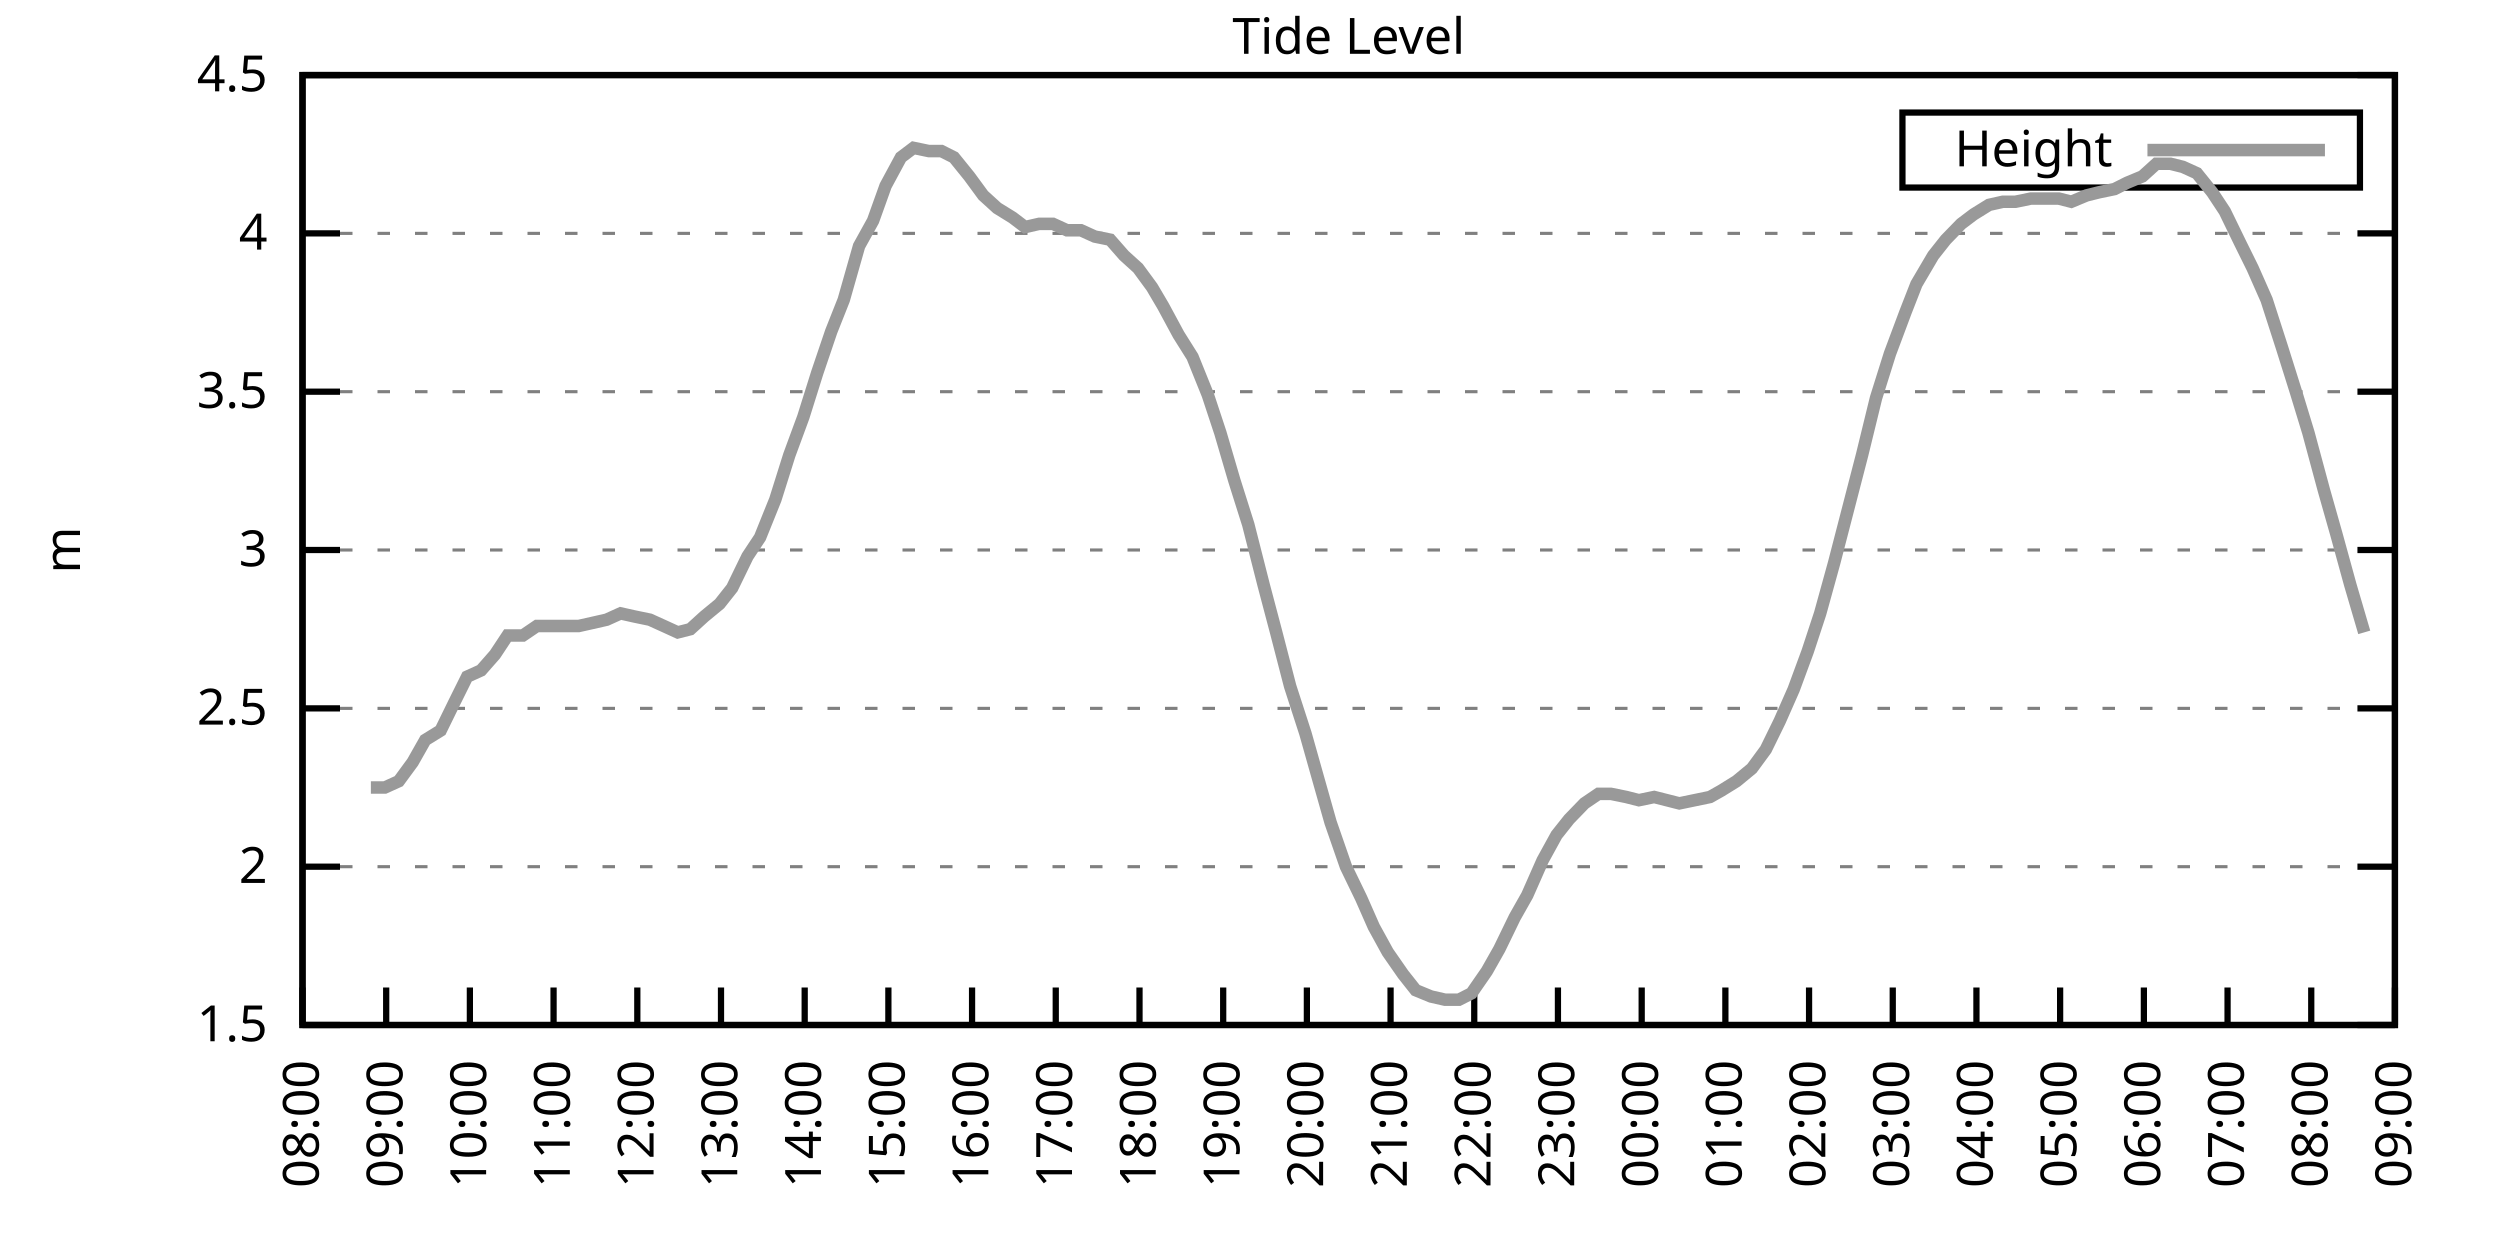
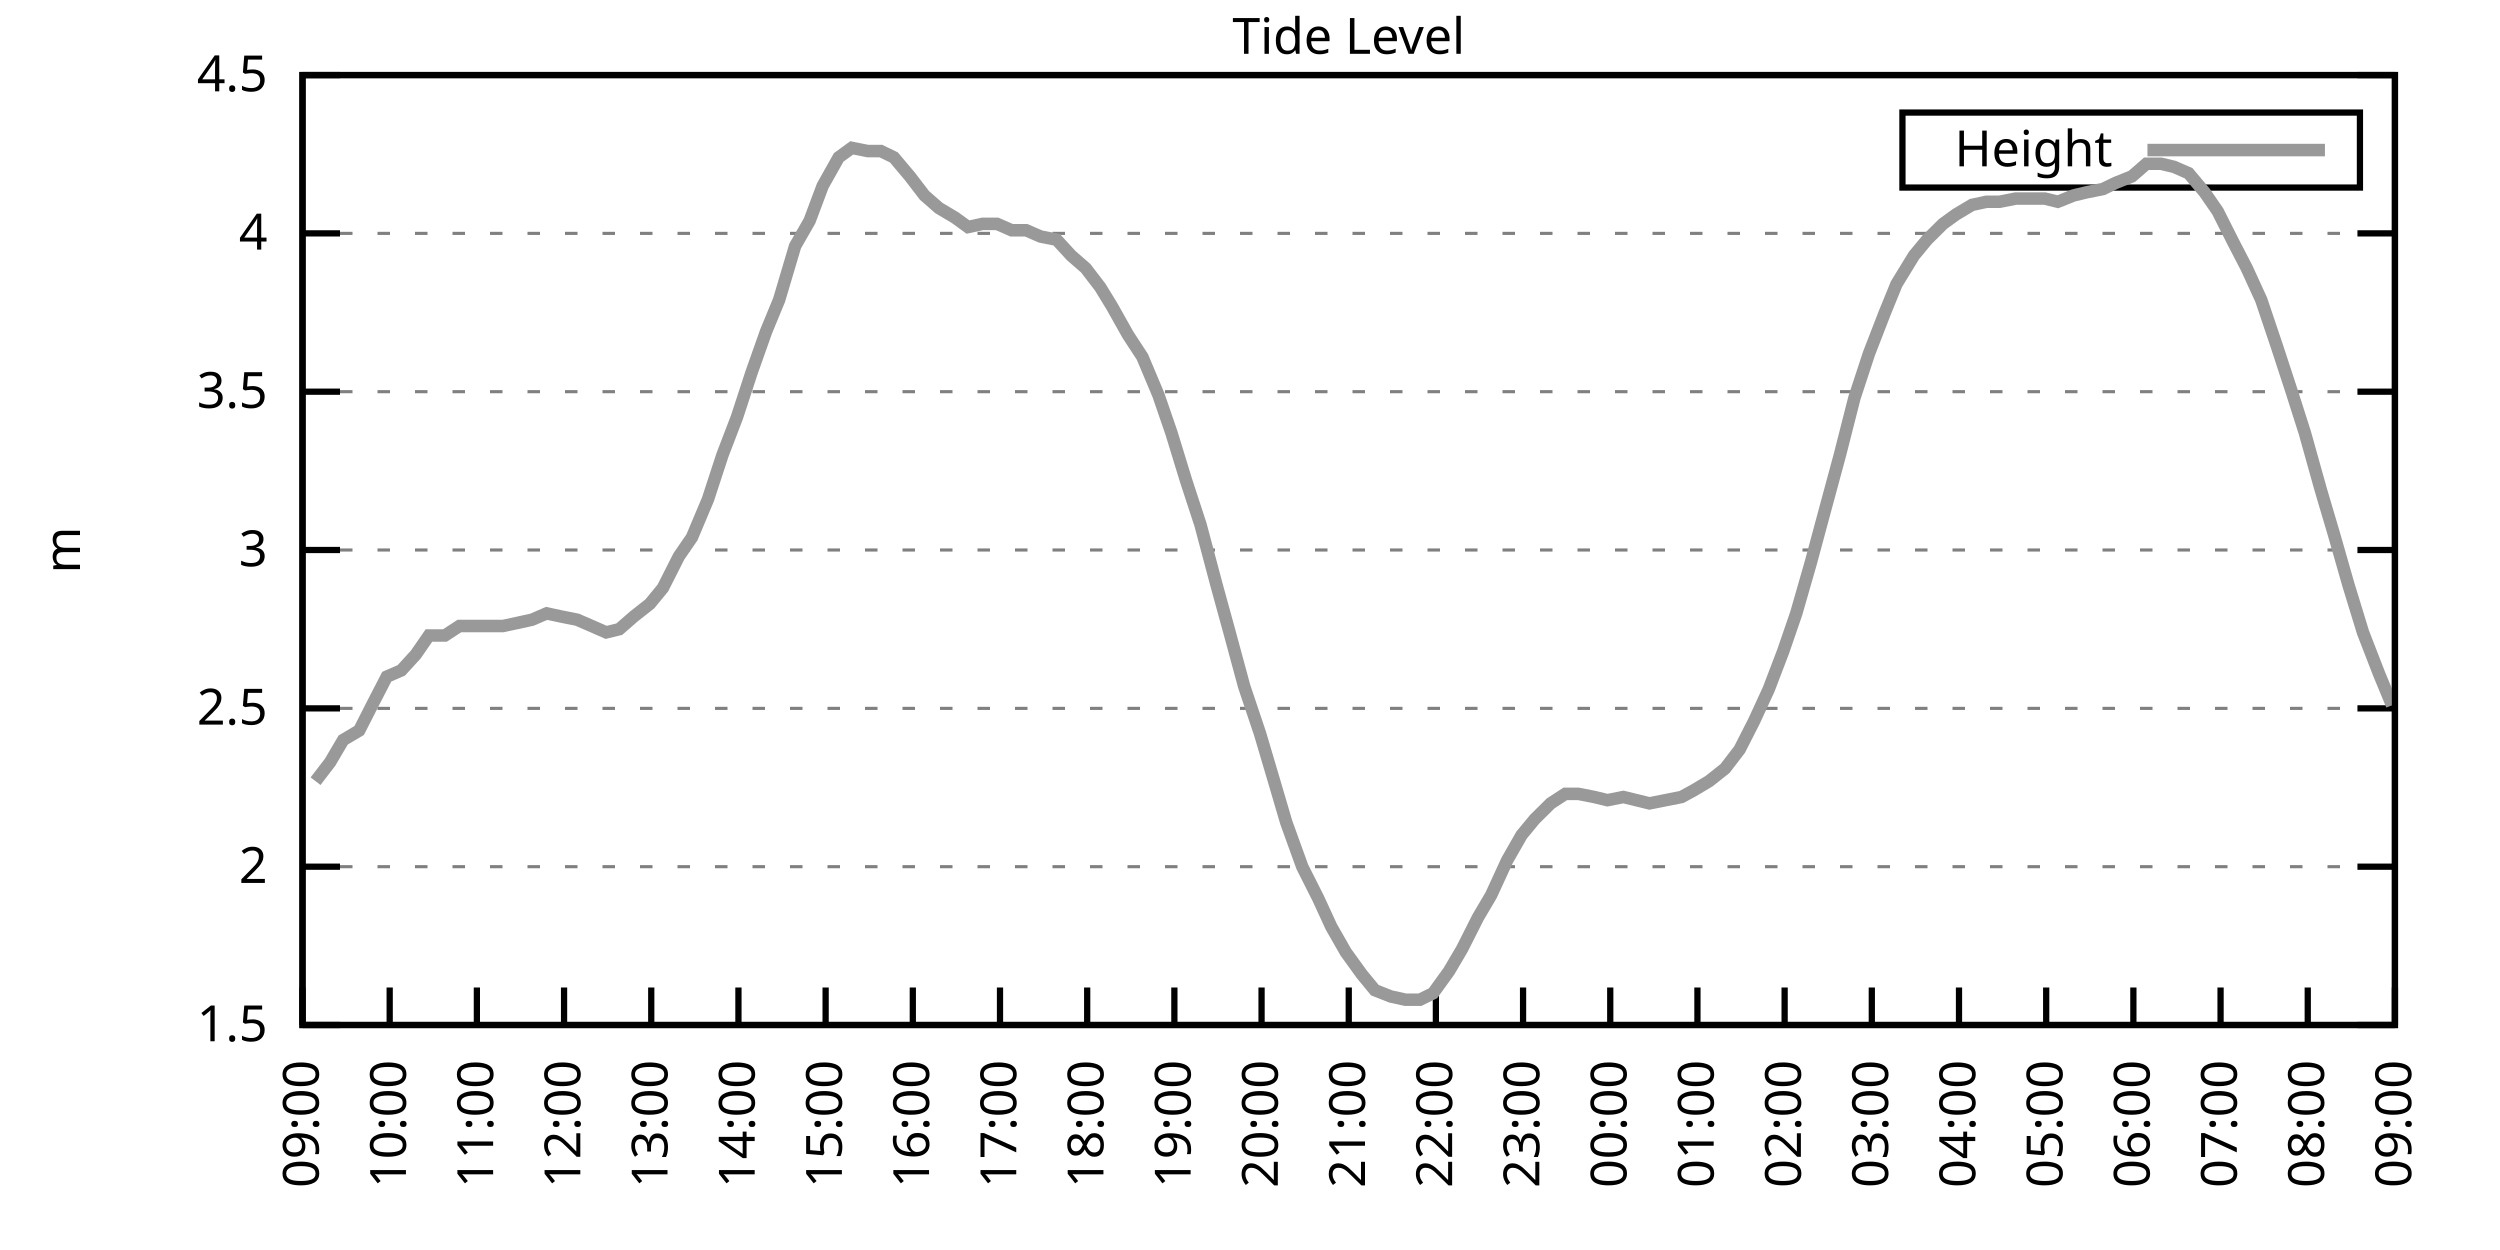
<svg xmlns="http://www.w3.org/2000/svg" xmlns:xlink="http://www.w3.org/1999/xlink" width="400" height="200" viewBox="0 0 400 200">
  <g id="gnuplot_canvas">
    <rect x="0" y="0" width="400" height="200" fill="none" />
    <defs>
      <circle id="gpDot" r="0.5" stroke-width="0.5" stroke="currentColor" />
      <path id="gpPt0" stroke-width="0.333" stroke="currentColor" d="M-1,0 h2 M0,-1 v2" />
      <path id="gpPt1" stroke-width="0.333" stroke="currentColor" d="M-1,-1 L1,1 M1,-1 L-1,1" />
      <path id="gpPt2" stroke-width="0.333" stroke="currentColor" d="M-1,0 L1,0 M0,-1 L0,1 M-1,-1 L1,1 M-1,1 L1,-1" />
      <rect id="gpPt3" stroke-width="0.333" stroke="currentColor" x="-1" y="-1" width="2" height="2" />
      <rect id="gpPt4" stroke-width="0.333" stroke="currentColor" fill="currentColor" x="-1" y="-1" width="2" height="2" />
      <circle id="gpPt5" stroke-width="0.333" stroke="currentColor" cx="0" cy="0" r="1" />
      <use xlink:href="#gpPt5" id="gpPt6" fill="currentColor" stroke="none" />
      <path id="gpPt7" stroke-width="0.333" stroke="currentColor" d="M0,-1.33 L-1.33,0.67 L1.33,0.67 z" />
      <use xlink:href="#gpPt7" id="gpPt8" fill="currentColor" stroke="none" />
      <use xlink:href="#gpPt7" id="gpPt9" stroke="currentColor" transform="rotate(180)" />
      <use xlink:href="#gpPt9" id="gpPt10" fill="currentColor" stroke="none" />
      <use xlink:href="#gpPt3" id="gpPt11" stroke="currentColor" transform="rotate(45)" />
      <use xlink:href="#gpPt11" id="gpPt12" fill="currentColor" stroke="none" />
      <path id="gpPt13" stroke-width="0.333" stroke="currentColor" d="M0,1.330 L1.265,0.411 L0.782,-1.067 L-0.782,-1.076 L-1.265,0.411 z" />
      <use xlink:href="#gpPt13" id="gpPt14" fill="currentColor" stroke="none" />
      <filter id="textbox" filterUnits="objectBoundingBox" x="0" y="0" height="1" width="1">
        <feFlood flood-color="white" flood-opacity="1" result="bgnd" />
        <feComposite in="SourceGraphic" in2="bgnd" operator="atop" />
      </filter>
      <filter id="greybox" filterUnits="objectBoundingBox" x="0" y="0" height="1" width="1">
        <feFlood flood-color="lightgrey" flood-opacity="1" result="grey" />
        <feComposite in="SourceGraphic" in2="grey" operator="atop" />
      </filter>
    </defs>
    <g fill="none" color="white" stroke="currentColor" stroke-width="1.00" stroke-linecap="butt" stroke-linejoin="miter">
</g>
    <g fill="none" color="black" stroke="currentColor" stroke-width="1.00" stroke-linecap="butt" stroke-linejoin="miter">
      <g stroke="none" shape-rendering="crispEdges">
        <polygon fill="rgb(255, 255, 255)" points="48.40,164.00 383.18,164.00 383.18,12.02 48.40,12.02 " />
      </g>
    </g>
    <g fill="none" color="black" stroke="currentColor" stroke-width="1.00" stroke-linecap="butt" stroke-linejoin="miter">
</g>
    <g fill="none" color="black" stroke="black" stroke-width="0.50" stroke-linecap="butt" stroke-linejoin="miter">
</g>
    <g fill="none" color="gray" stroke="currentColor" stroke-width="0.50" stroke-linecap="butt" stroke-linejoin="miter">
      <path stroke="gray" stroke-dasharray="2,4" class="gridline" d="M48.40,164.00 L383.19,164.00  " />
    </g>
    <g fill="none" color="gray" stroke="gray" stroke-width="1.00" stroke-linecap="butt" stroke-linejoin="miter">
</g>
    <g fill="none" color="black" stroke="currentColor" stroke-width="1.00" stroke-linecap="butt" stroke-linejoin="miter">
      <path stroke="black" d="M48.40,164.00 L54.40,164.00 M383.19,164.00 L377.19,164.00  " />
      <g transform="translate(42.80,166.60)" stroke="none" fill="black" font-family="Sans" font-size="8.00" text-anchor="end">
        <text>
          <tspan font-family="Sans"> 1.5</tspan>
        </text>
      </g>
    </g>
    <g fill="none" color="black" stroke="currentColor" stroke-width="1.00" stroke-linecap="butt" stroke-linejoin="miter">
</g>
    <g fill="none" color="black" stroke="black" stroke-width="0.50" stroke-linecap="butt" stroke-linejoin="miter">
</g>
    <g fill="none" color="gray" stroke="currentColor" stroke-width="0.50" stroke-linecap="butt" stroke-linejoin="miter">
      <path stroke="gray" stroke-dasharray="2,4" class="gridline" d="M48.40,138.67 L383.19,138.67  " />
    </g>
    <g fill="none" color="gray" stroke="gray" stroke-width="1.00" stroke-linecap="butt" stroke-linejoin="miter">
</g>
    <g fill="none" color="black" stroke="currentColor" stroke-width="1.00" stroke-linecap="butt" stroke-linejoin="miter">
      <path stroke="black" d="M48.40,138.67 L54.40,138.67 M383.19,138.67 L377.19,138.67  " />
      <g transform="translate(42.80,141.27)" stroke="none" fill="black" font-family="Sans" font-size="8.00" text-anchor="end">
        <text>
          <tspan font-family="Sans"> 2</tspan>
        </text>
      </g>
    </g>
    <g fill="none" color="black" stroke="currentColor" stroke-width="1.00" stroke-linecap="butt" stroke-linejoin="miter">
</g>
    <g fill="none" color="black" stroke="black" stroke-width="0.50" stroke-linecap="butt" stroke-linejoin="miter">
</g>
    <g fill="none" color="gray" stroke="currentColor" stroke-width="0.50" stroke-linecap="butt" stroke-linejoin="miter">
      <path stroke="gray" stroke-dasharray="2,4" class="gridline" d="M48.40,113.34 L383.19,113.34  " />
    </g>
    <g fill="none" color="gray" stroke="gray" stroke-width="1.00" stroke-linecap="butt" stroke-linejoin="miter">
</g>
    <g fill="none" color="black" stroke="currentColor" stroke-width="1.00" stroke-linecap="butt" stroke-linejoin="miter">
      <path stroke="black" d="M48.40,113.34 L54.40,113.34 M383.19,113.34 L377.19,113.34  " />
      <g transform="translate(42.80,115.94)" stroke="none" fill="black" font-family="Sans" font-size="8.00" text-anchor="end">
        <text>
          <tspan font-family="Sans"> 2.5</tspan>
        </text>
      </g>
    </g>
    <g fill="none" color="black" stroke="currentColor" stroke-width="1.00" stroke-linecap="butt" stroke-linejoin="miter">
</g>
    <g fill="none" color="black" stroke="black" stroke-width="0.50" stroke-linecap="butt" stroke-linejoin="miter">
</g>
    <g fill="none" color="gray" stroke="currentColor" stroke-width="0.50" stroke-linecap="butt" stroke-linejoin="miter">
      <path stroke="gray" stroke-dasharray="2,4" class="gridline" d="M48.40,88.00 L383.19,88.00  " />
    </g>
    <g fill="none" color="gray" stroke="gray" stroke-width="1.00" stroke-linecap="butt" stroke-linejoin="miter">
</g>
    <g fill="none" color="black" stroke="currentColor" stroke-width="1.00" stroke-linecap="butt" stroke-linejoin="miter">
      <path stroke="black" d="M48.40,88.00 L54.40,88.00 M383.19,88.00 L377.19,88.00  " />
      <g transform="translate(42.80,90.60)" stroke="none" fill="black" font-family="Sans" font-size="8.00" text-anchor="end">
        <text>
          <tspan font-family="Sans"> 3</tspan>
        </text>
      </g>
    </g>
    <g fill="none" color="black" stroke="currentColor" stroke-width="1.00" stroke-linecap="butt" stroke-linejoin="miter">
</g>
    <g fill="none" color="black" stroke="black" stroke-width="0.50" stroke-linecap="butt" stroke-linejoin="miter">
</g>
    <g fill="none" color="gray" stroke="currentColor" stroke-width="0.50" stroke-linecap="butt" stroke-linejoin="miter">
      <path stroke="gray" stroke-dasharray="2,4" class="gridline" d="M48.40,62.67 L383.19,62.67  " />
    </g>
    <g fill="none" color="gray" stroke="gray" stroke-width="1.00" stroke-linecap="butt" stroke-linejoin="miter">
</g>
    <g fill="none" color="black" stroke="currentColor" stroke-width="1.00" stroke-linecap="butt" stroke-linejoin="miter">
      <path stroke="black" d="M48.40,62.67 L54.40,62.67 M383.19,62.67 L377.19,62.67  " />
      <g transform="translate(42.80,65.27)" stroke="none" fill="black" font-family="Sans" font-size="8.00" text-anchor="end">
        <text>
          <tspan font-family="Sans"> 3.5</tspan>
        </text>
      </g>
    </g>
    <g fill="none" color="black" stroke="currentColor" stroke-width="1.00" stroke-linecap="butt" stroke-linejoin="miter">
</g>
    <g fill="none" color="black" stroke="black" stroke-width="0.50" stroke-linecap="butt" stroke-linejoin="miter">
</g>
    <g fill="none" color="gray" stroke="currentColor" stroke-width="0.50" stroke-linecap="butt" stroke-linejoin="miter">
      <path stroke="gray" stroke-dasharray="2,4" class="gridline" d="M48.40,37.34 L383.19,37.34  " />
    </g>
    <g fill="none" color="gray" stroke="gray" stroke-width="1.00" stroke-linecap="butt" stroke-linejoin="miter">
</g>
    <g fill="none" color="black" stroke="currentColor" stroke-width="1.00" stroke-linecap="butt" stroke-linejoin="miter">
      <path stroke="black" d="M48.40,37.34 L54.40,37.34 M383.19,37.34 L377.19,37.34  " />
      <g transform="translate(42.80,39.94)" stroke="none" fill="black" font-family="Sans" font-size="8.00" text-anchor="end">
        <text>
          <tspan font-family="Sans"> 4</tspan>
        </text>
      </g>
    </g>
    <g fill="none" color="black" stroke="currentColor" stroke-width="1.00" stroke-linecap="butt" stroke-linejoin="miter">
</g>
    <g fill="none" color="black" stroke="black" stroke-width="0.50" stroke-linecap="butt" stroke-linejoin="miter">
</g>
    <g fill="none" color="gray" stroke="currentColor" stroke-width="0.50" stroke-linecap="butt" stroke-linejoin="miter">
      <path stroke="gray" stroke-dasharray="2,4" class="gridline" d="M48.40,12.01 L383.19,12.01  " />
    </g>
    <g fill="none" color="gray" stroke="gray" stroke-width="1.00" stroke-linecap="butt" stroke-linejoin="miter">
</g>
    <g fill="none" color="black" stroke="currentColor" stroke-width="1.00" stroke-linecap="butt" stroke-linejoin="miter">
      <path stroke="black" d="M48.40,12.01 L54.40,12.01 M383.19,12.01 L377.19,12.01  " />
      <g transform="translate(42.80,14.61)" stroke="none" fill="black" font-family="Sans" font-size="8.00" text-anchor="end">
        <text>
          <tspan font-family="Sans"> 4.5</tspan>
        </text>
      </g>
    </g>
    <g fill="none" color="black" stroke="currentColor" stroke-width="1.00" stroke-linecap="butt" stroke-linejoin="miter">
      <path stroke="black" d="M48.40,164.00 L48.40,158.00  " />
      <g transform="translate(51.00,169.60) rotate(270.00)" stroke="none" fill="black" font-family="Sans" font-size="8.00" text-anchor="end">
        <text>
-           <tspan font-family="Sans">08:00</tspan>
-         </text>
-       </g>
-     </g>
-     <g fill="none" color="black" stroke="currentColor" stroke-width="1.00" stroke-linecap="butt" stroke-linejoin="miter">
-       <path stroke="black" d="M61.79,164.00 L61.79,158.00  " />
-       <g transform="translate(64.39,169.60) rotate(270.00)" stroke="none" fill="black" font-family="Sans" font-size="8.00" text-anchor="end">
-         <text>
          <tspan font-family="Sans">09:00</tspan>
        </text>
      </g>
    </g>
    <g fill="none" color="black" stroke="currentColor" stroke-width="1.00" stroke-linecap="butt" stroke-linejoin="miter">
-       <path stroke="black" d="M75.18,164.00 L75.18,158.00  " />
-       <g transform="translate(77.78,169.60) rotate(270.00)" stroke="none" fill="black" font-family="Sans" font-size="8.00" text-anchor="end">
+       <path stroke="black" d="M62.35,164.00 L62.35,158.00  " />
+       <g transform="translate(64.95,169.60) rotate(270.00)" stroke="none" fill="black" font-family="Sans" font-size="8.00" text-anchor="end">
        <text>
          <tspan font-family="Sans">10:00</tspan>
        </text>
      </g>
    </g>
    <g fill="none" color="black" stroke="currentColor" stroke-width="1.00" stroke-linecap="butt" stroke-linejoin="miter">
-       <path stroke="black" d="M88.57,164.00 L88.57,158.00  " />
-       <g transform="translate(91.17,169.60) rotate(270.00)" stroke="none" fill="black" font-family="Sans" font-size="8.00" text-anchor="end">
+       <path stroke="black" d="M76.30,164.00 L76.30,158.00  " />
+       <g transform="translate(78.90,169.60) rotate(270.00)" stroke="none" fill="black" font-family="Sans" font-size="8.00" text-anchor="end">
        <text>
          <tspan font-family="Sans">11:00</tspan>
        </text>
      </g>
    </g>
    <g fill="none" color="black" stroke="currentColor" stroke-width="1.00" stroke-linecap="butt" stroke-linejoin="miter">
-       <path stroke="black" d="M101.97,164.00 L101.97,158.00  " />
-       <g transform="translate(104.57,169.60) rotate(270.00)" stroke="none" fill="black" font-family="Sans" font-size="8.00" text-anchor="end">
+       <path stroke="black" d="M90.25,164.00 L90.25,158.00  " />
+       <g transform="translate(92.85,169.60) rotate(270.00)" stroke="none" fill="black" font-family="Sans" font-size="8.00" text-anchor="end">
        <text>
          <tspan font-family="Sans">12:00</tspan>
        </text>
      </g>
    </g>
    <g fill="none" color="black" stroke="currentColor" stroke-width="1.00" stroke-linecap="butt" stroke-linejoin="miter">
-       <path stroke="black" d="M115.36,164.00 L115.36,158.00  " />
-       <g transform="translate(117.96,169.60) rotate(270.00)" stroke="none" fill="black" font-family="Sans" font-size="8.00" text-anchor="end">
+       <path stroke="black" d="M104.20,164.00 L104.20,158.00  " />
+       <g transform="translate(106.80,169.60) rotate(270.00)" stroke="none" fill="black" font-family="Sans" font-size="8.00" text-anchor="end">
        <text>
          <tspan font-family="Sans">13:00</tspan>
        </text>
      </g>
    </g>
    <g fill="none" color="black" stroke="currentColor" stroke-width="1.00" stroke-linecap="butt" stroke-linejoin="miter">
-       <path stroke="black" d="M128.75,164.00 L128.75,158.00  " />
-       <g transform="translate(131.35,169.60) rotate(270.00)" stroke="none" fill="black" font-family="Sans" font-size="8.00" text-anchor="end">
+       <path stroke="black" d="M118.15,164.00 L118.15,158.00  " />
+       <g transform="translate(120.75,169.60) rotate(270.00)" stroke="none" fill="black" font-family="Sans" font-size="8.00" text-anchor="end">
        <text>
          <tspan font-family="Sans">14:00</tspan>
        </text>
      </g>
    </g>
    <g fill="none" color="black" stroke="currentColor" stroke-width="1.00" stroke-linecap="butt" stroke-linejoin="miter">
-       <path stroke="black" d="M142.14,164.00 L142.14,158.00  " />
-       <g transform="translate(144.74,169.60) rotate(270.00)" stroke="none" fill="black" font-family="Sans" font-size="8.00" text-anchor="end">
+       <path stroke="black" d="M132.10,164.00 L132.10,158.00  " />
+       <g transform="translate(134.70,169.60) rotate(270.00)" stroke="none" fill="black" font-family="Sans" font-size="8.00" text-anchor="end">
        <text>
          <tspan font-family="Sans">15:00</tspan>
        </text>
      </g>
    </g>
    <g fill="none" color="black" stroke="currentColor" stroke-width="1.00" stroke-linecap="butt" stroke-linejoin="miter">
-       <path stroke="black" d="M155.53,164.00 L155.53,158.00  " />
-       <g transform="translate(158.13,169.60) rotate(270.00)" stroke="none" fill="black" font-family="Sans" font-size="8.00" text-anchor="end">
+       <path stroke="black" d="M146.05,164.00 L146.05,158.00  " />
+       <g transform="translate(148.65,169.60) rotate(270.00)" stroke="none" fill="black" font-family="Sans" font-size="8.00" text-anchor="end">
        <text>
          <tspan font-family="Sans">16:00</tspan>
        </text>
      </g>
    </g>
    <g fill="none" color="black" stroke="currentColor" stroke-width="1.00" stroke-linecap="butt" stroke-linejoin="miter">
-       <path stroke="black" d="M168.92,164.00 L168.92,158.00  " />
-       <g transform="translate(171.52,169.60) rotate(270.00)" stroke="none" fill="black" font-family="Sans" font-size="8.00" text-anchor="end">
+       <path stroke="black" d="M160.00,164.00 L160.00,158.00  " />
+       <g transform="translate(162.60,169.60) rotate(270.00)" stroke="none" fill="black" font-family="Sans" font-size="8.00" text-anchor="end">
        <text>
          <tspan font-family="Sans">17:00</tspan>
        </text>
      </g>
    </g>
    <g fill="none" color="black" stroke="currentColor" stroke-width="1.00" stroke-linecap="butt" stroke-linejoin="miter">
-       <path stroke="black" d="M182.32,164.00 L182.32,158.00  " />
-       <g transform="translate(184.92,169.60) rotate(270.00)" stroke="none" fill="black" font-family="Sans" font-size="8.00" text-anchor="end">
+       <path stroke="black" d="M173.95,164.00 L173.95,158.00  " />
+       <g transform="translate(176.55,169.60) rotate(270.00)" stroke="none" fill="black" font-family="Sans" font-size="8.00" text-anchor="end">
        <text>
          <tspan font-family="Sans">18:00</tspan>
        </text>
      </g>
    </g>
    <g fill="none" color="black" stroke="currentColor" stroke-width="1.00" stroke-linecap="butt" stroke-linejoin="miter">
-       <path stroke="black" d="M195.71,164.00 L195.71,158.00  " />
-       <g transform="translate(198.31,169.60) rotate(270.00)" stroke="none" fill="black" font-family="Sans" font-size="8.00" text-anchor="end">
+       <path stroke="black" d="M187.90,164.00 L187.90,158.00  " />
+       <g transform="translate(190.50,169.60) rotate(270.00)" stroke="none" fill="black" font-family="Sans" font-size="8.00" text-anchor="end">
        <text>
          <tspan font-family="Sans">19:00</tspan>
        </text>
      </g>
    </g>
    <g fill="none" color="black" stroke="currentColor" stroke-width="1.00" stroke-linecap="butt" stroke-linejoin="miter">
-       <path stroke="black" d="M209.10,164.00 L209.10,158.00  " />
-       <g transform="translate(211.70,169.60) rotate(270.00)" stroke="none" fill="black" font-family="Sans" font-size="8.00" text-anchor="end">
+       <path stroke="black" d="M201.85,164.00 L201.85,158.00  " />
+       <g transform="translate(204.45,169.60) rotate(270.00)" stroke="none" fill="black" font-family="Sans" font-size="8.00" text-anchor="end">
        <text>
          <tspan font-family="Sans">20:00</tspan>
        </text>
      </g>
    </g>
    <g fill="none" color="black" stroke="currentColor" stroke-width="1.00" stroke-linecap="butt" stroke-linejoin="miter">
-       <path stroke="black" d="M222.49,164.00 L222.49,158.00  " />
-       <g transform="translate(225.09,169.60) rotate(270.00)" stroke="none" fill="black" font-family="Sans" font-size="8.00" text-anchor="end">
+       <path stroke="black" d="M215.80,164.00 L215.80,158.00  " />
+       <g transform="translate(218.40,169.60) rotate(270.00)" stroke="none" fill="black" font-family="Sans" font-size="8.00" text-anchor="end">
        <text>
          <tspan font-family="Sans">21:00</tspan>
        </text>
      </g>
    </g>
    <g fill="none" color="black" stroke="currentColor" stroke-width="1.00" stroke-linecap="butt" stroke-linejoin="miter">
-       <path stroke="black" d="M235.88,164.00 L235.88,158.00  " />
-       <g transform="translate(238.48,169.60) rotate(270.00)" stroke="none" fill="black" font-family="Sans" font-size="8.00" text-anchor="end">
+       <path stroke="black" d="M229.74,164.00 L229.74,158.00  " />
+       <g transform="translate(232.34,169.60) rotate(270.00)" stroke="none" fill="black" font-family="Sans" font-size="8.00" text-anchor="end">
        <text>
          <tspan font-family="Sans">22:00</tspan>
        </text>
      </g>
    </g>
    <g fill="none" color="black" stroke="currentColor" stroke-width="1.00" stroke-linecap="butt" stroke-linejoin="miter">
-       <path stroke="black" d="M249.27,164.00 L249.27,158.00  " />
-       <g transform="translate(251.87,169.60) rotate(270.00)" stroke="none" fill="black" font-family="Sans" font-size="8.00" text-anchor="end">
+       <path stroke="black" d="M243.69,164.00 L243.69,158.00  " />
+       <g transform="translate(246.29,169.60) rotate(270.00)" stroke="none" fill="black" font-family="Sans" font-size="8.00" text-anchor="end">
        <text>
          <tspan font-family="Sans">23:00</tspan>
        </text>
      </g>
    </g>
    <g fill="none" color="black" stroke="currentColor" stroke-width="1.00" stroke-linecap="butt" stroke-linejoin="miter">
-       <path stroke="black" d="M262.67,164.00 L262.67,158.00  " />
-       <g transform="translate(265.27,169.60) rotate(270.00)" stroke="none" fill="black" font-family="Sans" font-size="8.00" text-anchor="end">
+       <path stroke="black" d="M257.64,164.00 L257.64,158.00  " />
+       <g transform="translate(260.24,169.60) rotate(270.00)" stroke="none" fill="black" font-family="Sans" font-size="8.00" text-anchor="end">
        <text>
          <tspan font-family="Sans">00:00</tspan>
        </text>
      </g>
    </g>
    <g fill="none" color="black" stroke="currentColor" stroke-width="1.00" stroke-linecap="butt" stroke-linejoin="miter">
-       <path stroke="black" d="M276.06,164.00 L276.06,158.00  " />
-       <g transform="translate(278.66,169.60) rotate(270.00)" stroke="none" fill="black" font-family="Sans" font-size="8.00" text-anchor="end">
+       <path stroke="black" d="M271.59,164.00 L271.59,158.00  " />
+       <g transform="translate(274.19,169.60) rotate(270.00)" stroke="none" fill="black" font-family="Sans" font-size="8.00" text-anchor="end">
        <text>
          <tspan font-family="Sans">01:00</tspan>
        </text>
      </g>
    </g>
    <g fill="none" color="black" stroke="currentColor" stroke-width="1.00" stroke-linecap="butt" stroke-linejoin="miter">
-       <path stroke="black" d="M289.45,164.00 L289.45,158.00  " />
-       <g transform="translate(292.05,169.60) rotate(270.00)" stroke="none" fill="black" font-family="Sans" font-size="8.00" text-anchor="end">
+       <path stroke="black" d="M285.54,164.00 L285.54,158.00  " />
+       <g transform="translate(288.14,169.60) rotate(270.00)" stroke="none" fill="black" font-family="Sans" font-size="8.00" text-anchor="end">
        <text>
          <tspan font-family="Sans">02:00</tspan>
        </text>
      </g>
    </g>
    <g fill="none" color="black" stroke="currentColor" stroke-width="1.00" stroke-linecap="butt" stroke-linejoin="miter">
-       <path stroke="black" d="M302.84,164.00 L302.84,158.00  " />
-       <g transform="translate(305.44,169.60) rotate(270.00)" stroke="none" fill="black" font-family="Sans" font-size="8.00" text-anchor="end">
+       <path stroke="black" d="M299.49,164.00 L299.49,158.00  " />
+       <g transform="translate(302.09,169.60) rotate(270.00)" stroke="none" fill="black" font-family="Sans" font-size="8.00" text-anchor="end">
        <text>
          <tspan font-family="Sans">03:00</tspan>
        </text>
      </g>
    </g>
    <g fill="none" color="black" stroke="currentColor" stroke-width="1.00" stroke-linecap="butt" stroke-linejoin="miter">
-       <path stroke="black" d="M316.23,164.00 L316.23,158.00  " />
-       <g transform="translate(318.83,169.60) rotate(270.00)" stroke="none" fill="black" font-family="Sans" font-size="8.00" text-anchor="end">
+       <path stroke="black" d="M313.44,164.00 L313.44,158.00  " />
+       <g transform="translate(316.04,169.60) rotate(270.00)" stroke="none" fill="black" font-family="Sans" font-size="8.00" text-anchor="end">
        <text>
          <tspan font-family="Sans">04:00</tspan>
        </text>
      </g>
    </g>
    <g fill="none" color="black" stroke="currentColor" stroke-width="1.00" stroke-linecap="butt" stroke-linejoin="miter">
-       <path stroke="black" d="M329.62,164.00 L329.62,158.00  " />
-       <g transform="translate(332.22,169.60) rotate(270.00)" stroke="none" fill="black" font-family="Sans" font-size="8.00" text-anchor="end">
+       <path stroke="black" d="M327.39,164.00 L327.39,158.00  " />
+       <g transform="translate(329.99,169.60) rotate(270.00)" stroke="none" fill="black" font-family="Sans" font-size="8.00" text-anchor="end">
        <text>
          <tspan font-family="Sans">05:00</tspan>
        </text>
      </g>
    </g>
    <g fill="none" color="black" stroke="currentColor" stroke-width="1.00" stroke-linecap="butt" stroke-linejoin="miter">
-       <path stroke="black" d="M343.02,164.00 L343.02,158.00  " />
-       <g transform="translate(345.62,169.60) rotate(270.00)" stroke="none" fill="black" font-family="Sans" font-size="8.00" text-anchor="end">
+       <path stroke="black" d="M341.34,164.00 L341.34,158.00  " />
+       <g transform="translate(343.94,169.60) rotate(270.00)" stroke="none" fill="black" font-family="Sans" font-size="8.00" text-anchor="end">
        <text>
          <tspan font-family="Sans">06:00</tspan>
        </text>
      </g>
    </g>
    <g fill="none" color="black" stroke="currentColor" stroke-width="1.00" stroke-linecap="butt" stroke-linejoin="miter">
-       <path stroke="black" d="M356.41,164.00 L356.41,158.00  " />
-       <g transform="translate(359.01,169.60) rotate(270.00)" stroke="none" fill="black" font-family="Sans" font-size="8.00" text-anchor="end">
+       <path stroke="black" d="M355.29,164.00 L355.29,158.00  " />
+       <g transform="translate(357.89,169.60) rotate(270.00)" stroke="none" fill="black" font-family="Sans" font-size="8.00" text-anchor="end">
        <text>
          <tspan font-family="Sans">07:00</tspan>
        </text>
      </g>
    </g>
    <g fill="none" color="black" stroke="currentColor" stroke-width="1.00" stroke-linecap="butt" stroke-linejoin="miter">
-       <path stroke="black" d="M369.80,164.00 L369.80,158.00  " />
-       <g transform="translate(372.40,169.60) rotate(270.00)" stroke="none" fill="black" font-family="Sans" font-size="8.00" text-anchor="end">
+       <path stroke="black" d="M369.24,164.00 L369.24,158.00  " />
+       <g transform="translate(371.84,169.60) rotate(270.00)" stroke="none" fill="black" font-family="Sans" font-size="8.00" text-anchor="end">
        <text>
          <tspan font-family="Sans">08:00</tspan>
        </text>
      </g>
    </g>
    <g fill="none" color="black" stroke="currentColor" stroke-width="1.00" stroke-linecap="butt" stroke-linejoin="miter">
      <path stroke="black" d="M383.19,164.00 L383.19,158.00  " />
      <g transform="translate(385.79,169.60) rotate(270.00)" stroke="none" fill="black" font-family="Sans" font-size="8.00" text-anchor="end">
        <text>
          <tspan font-family="Sans">09:00</tspan>
        </text>
      </g>
    </g>
    <g fill="none" color="black" stroke="currentColor" stroke-width="1.00" stroke-linecap="butt" stroke-linejoin="miter">
</g>
    <g fill="none" color="black" stroke="currentColor" stroke-width="1.00" stroke-linecap="butt" stroke-linejoin="miter">
      <path stroke="black" d="M48.40,12.01 L48.40,164.00 L383.19,164.00 L383.19,12.01 L48.40,12.01 Z  " />
    </g>
    <g fill="none" color="black" stroke="currentColor" stroke-width="1.00" stroke-linecap="butt" stroke-linejoin="miter">
</g>
    <g fill="none" color="black" stroke="currentColor" stroke-width="1.00" stroke-linecap="butt" stroke-linejoin="miter">
      <path stroke="black" d="M304.39,30.01 L304.39,18.01 L377.59,18.01 L377.59,30.01 L304.39,30.01 Z  " />
    </g>
    <g id="Tide_level_plot_1">
      <g fill="none" color="white" stroke="black" stroke-width="2.00" stroke-linecap="butt" stroke-linejoin="miter">
</g>
      <g fill="none" color="black" stroke="currentColor" stroke-width="2.00" stroke-linecap="butt" stroke-linejoin="miter">
        <g transform="translate(337.99,26.61)" stroke="none" fill="black" font-family="Sans" font-size="8.00" text-anchor="end">
          <text>
            <tspan font-family="Sans">Height</tspan>
          </text>
        </g>
      </g>
      <g fill="none" color="black" stroke="currentColor" stroke-width="2.00" stroke-linecap="butt" stroke-linejoin="miter">
-         <path stroke="rgb(153, 153, 153)" d="M343.59,24.01 L371.99,24.01 M59.34,126.00 L61.57,126.00 L63.80,124.99 L66.03,121.95 L68.04,118.40 L70.50,116.88   L72.73,112.32 L74.74,108.27 L76.97,107.26 L79.20,104.72 L81.21,101.68 L83.66,101.68 L85.90,100.16 L88.13,100.16   L90.36,100.16 L92.59,100.16 L94.82,99.66 L97.06,99.15 L99.29,98.14 L101.52,98.64 L103.98,99.15 L106.21,100.16   L108.44,101.18 L110.45,100.67 L112.68,98.64 L115.13,96.62 L117.14,94.08 L119.60,89.02 L121.61,85.98 L124.06,79.90   L126.29,72.81 L128.53,66.73 L130.76,59.63 L132.99,53.05 L135.00,47.98 L137.45,39.37 L139.69,35.32 L141.69,29.74   L144.15,25.18 L146.16,23.66 L148.61,24.17 L150.62,24.17 L152.63,25.18 L155.09,28.22 L157.32,31.26 L159.55,33.29   L162.01,34.81 L164.01,36.33 L166.25,35.82 L168.48,35.82 L170.71,36.84 L172.94,36.84 L175.17,37.85 L177.63,38.35   L179.86,40.89 L182.09,42.91 L184.32,45.95 L186.11,48.99 L188.57,53.55 L190.80,57.10 L193.25,63.18 L195.26,69.26   L197.49,76.86 L199.73,83.95 L202.18,93.58 L204.19,101.18 L206.42,109.79 L208.88,117.39 L210.88,124.48 L212.89,131.58   L215.35,138.67 L217.80,143.73 L219.81,148.29 L222.04,152.35 L224.50,155.89 L226.51,158.43 L228.96,159.44 L231.20,159.95   L233.43,159.95 L235.44,158.93 L237.89,155.39 L239.90,151.84 L242.36,146.77 L244.36,143.23 L246.82,137.66 L249.05,133.60   L251.06,131.07 L253.51,128.54 L255.75,127.02 L257.76,127.02 L260.21,127.52 L262.22,128.03 L264.67,127.52 L266.68,128.03   L268.69,128.54 L271.15,128.03 L273.60,127.52 L275.39,126.51 L277.84,124.99 L280.30,122.96 L282.53,119.92 L284.76,115.36   L286.99,110.30 L289.23,104.22 L291.23,98.14 L293.47,90.03 L295.70,81.42 L297.93,72.81 L300.16,63.69 L302.39,56.59   L304.85,50.01 L306.63,45.45 L309.31,40.89 L311.32,38.35 L313.78,35.82 L315.79,34.30 L318.24,32.78 L320.47,32.28   L322.48,32.28 L324.94,31.77 L327.17,31.77 L329.40,31.77 L331.41,32.28 L333.86,31.26 L335.87,30.76 L338.33,30.25   L340.34,29.24 L342.79,28.22 L345.02,26.20 L347.26,26.20 L349.26,26.70 L351.50,27.72 L353.95,30.76 L355.96,33.80   L358.42,38.86 L360.42,42.91 L362.66,47.98 L365.11,55.58 L367.34,62.67 L369.35,69.26 L371.81,78.38 L373.82,85.47   L376.05,93.58 L378.28,101.18  " />
+         <path stroke="rgb(153, 153, 153)" d="M343.59,24.01 L371.99,24.01 M50.49,124.99 L52.82,121.95 L54.91,118.40 L57.47,116.88 L59.79,112.32 L61.88,108.27   L64.21,107.26 L66.53,104.72 L68.63,101.68 L71.18,101.68 L73.51,100.16 L75.83,100.16 L78.16,100.16 L80.48,100.16   L82.81,99.66 L85.13,99.15 L87.46,98.14 L89.78,98.64 L92.34,99.15 L94.67,100.16 L96.99,101.18 L99.08,100.67   L101.41,98.64 L103.97,96.62 L106.06,94.08 L108.62,89.02 L110.71,85.98 L113.27,79.90 L115.59,72.81 L117.92,66.73   L120.24,59.63 L122.57,53.05 L124.66,47.98 L127.22,39.37 L129.54,35.32 L131.63,29.74 L134.19,25.18 L136.28,23.66   L138.84,24.17 L140.93,24.17 L143.02,25.18 L145.58,28.22 L147.91,31.26 L150.23,33.29 L152.79,34.81 L154.88,36.33   L157.21,35.82 L159.53,35.82 L161.86,36.84 L164.18,36.84 L166.51,37.85 L169.06,38.35 L171.39,40.89 L173.71,42.91   L176.04,45.95 L177.90,48.99 L180.46,53.55 L182.78,57.10 L185.34,63.18 L187.43,69.26 L189.76,76.86 L192.08,83.95   L194.64,93.58 L196.73,101.18 L199.06,109.79 L201.61,117.39 L203.71,124.48 L205.80,131.58 L208.36,138.67 L210.91,143.73   L213.01,148.29 L215.33,152.35 L217.89,155.89 L219.98,158.43 L222.54,159.44 L224.86,159.95 L227.19,159.95 L229.28,158.93   L231.84,155.39 L233.93,151.84 L236.49,146.77 L238.58,143.23 L241.14,137.66 L243.46,133.60 L245.55,131.07 L248.11,128.54   L250.44,127.02 L252.53,127.02 L255.09,127.52 L257.18,128.03 L259.74,127.52 L261.83,128.03 L263.92,128.54 L266.48,128.03   L269.04,127.52 L270.90,126.51 L273.45,124.99 L276.01,122.96 L278.34,119.92 L280.66,115.36 L282.99,110.30 L285.31,104.22   L287.40,98.14 L289.73,90.03 L292.05,81.42 L294.38,72.81 L296.70,63.69 L299.03,56.59 L301.58,50.01 L303.44,45.45   L306.23,40.89 L308.33,38.35 L310.88,35.82 L312.98,34.30 L315.53,32.78 L317.86,32.28 L319.95,32.28 L322.51,31.77   L324.83,31.77 L327.16,31.77 L329.25,32.28 L331.81,31.26 L333.90,30.76 L336.46,30.25 L338.55,29.24 L341.11,28.22   L343.43,26.20 L345.76,26.20 L347.85,26.70 L350.18,27.72 L352.73,30.76 L354.83,33.80 L357.38,38.86 L359.48,42.91   L361.80,47.98 L364.36,55.58 L366.68,62.67 L368.78,69.26 L371.33,78.38 L373.43,85.47 L375.75,93.58 L378.08,101.18   L380.63,107.76 L382.73,112.83  " />
      </g>
    </g>
    <g fill="none" color="black" stroke="currentColor" stroke-width="2.00" stroke-linecap="butt" stroke-linejoin="miter">
</g>
    <g fill="none" color="black" stroke="black" stroke-width="1.00" stroke-linecap="butt" stroke-linejoin="miter">
</g>
    <g fill="none" color="black" stroke="currentColor" stroke-width="1.00" stroke-linecap="butt" stroke-linejoin="miter">
      <path stroke="black" d="M48.40,12.01 L48.40,164.00 L383.19,164.00 L383.19,12.01 L48.40,12.01 Z  " />
      <g transform="translate(12.80,88.01) rotate(270.00)" stroke="none" fill="black" font-family="Sans" font-size="8.00" text-anchor="middle">
        <text>
          <tspan font-family="Sans">m</tspan>
        </text>
      </g>
    </g>
    <g fill="none" color="black" stroke="currentColor" stroke-width="1.00" stroke-linecap="butt" stroke-linejoin="miter">
</g>
    <g fill="none" color="black" stroke="currentColor" stroke-width="1.00" stroke-linecap="butt" stroke-linejoin="miter">
      <g transform="translate(215.79,8.61)" stroke="none" fill="black" font-family="Sans" font-size="8.00" text-anchor="middle">
        <text>
          <tspan font-family="Sans">Tide Level</tspan>
        </text>
      </g>
    </g>
    <g fill="none" color="black" stroke="currentColor" stroke-width="1.00" stroke-linecap="butt" stroke-linejoin="miter">
</g>
  </g>
</svg>
